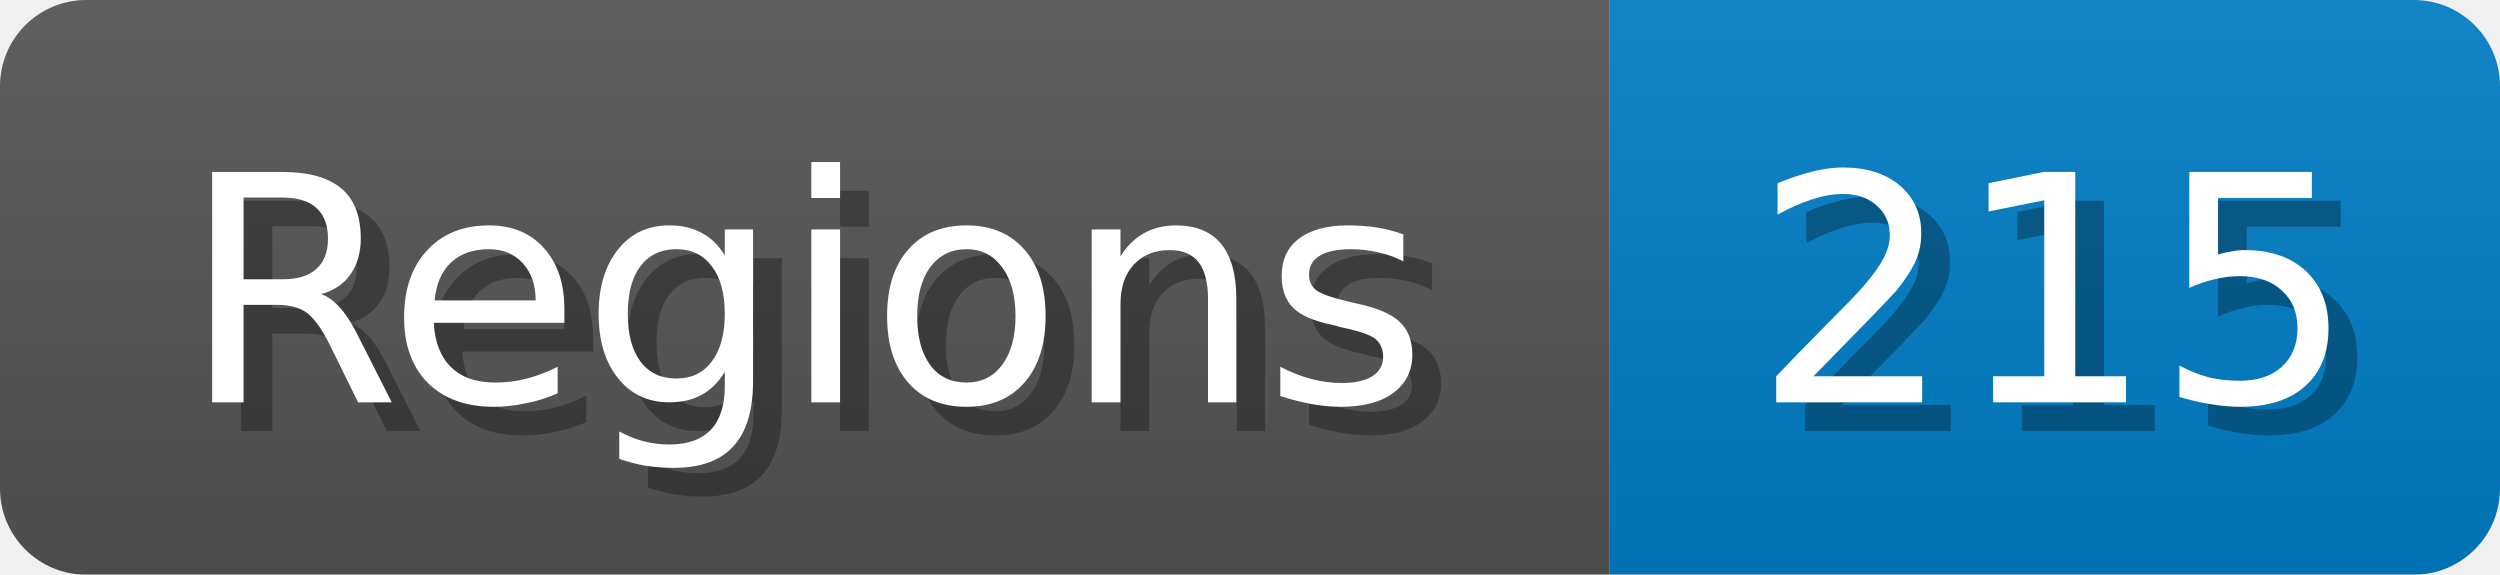
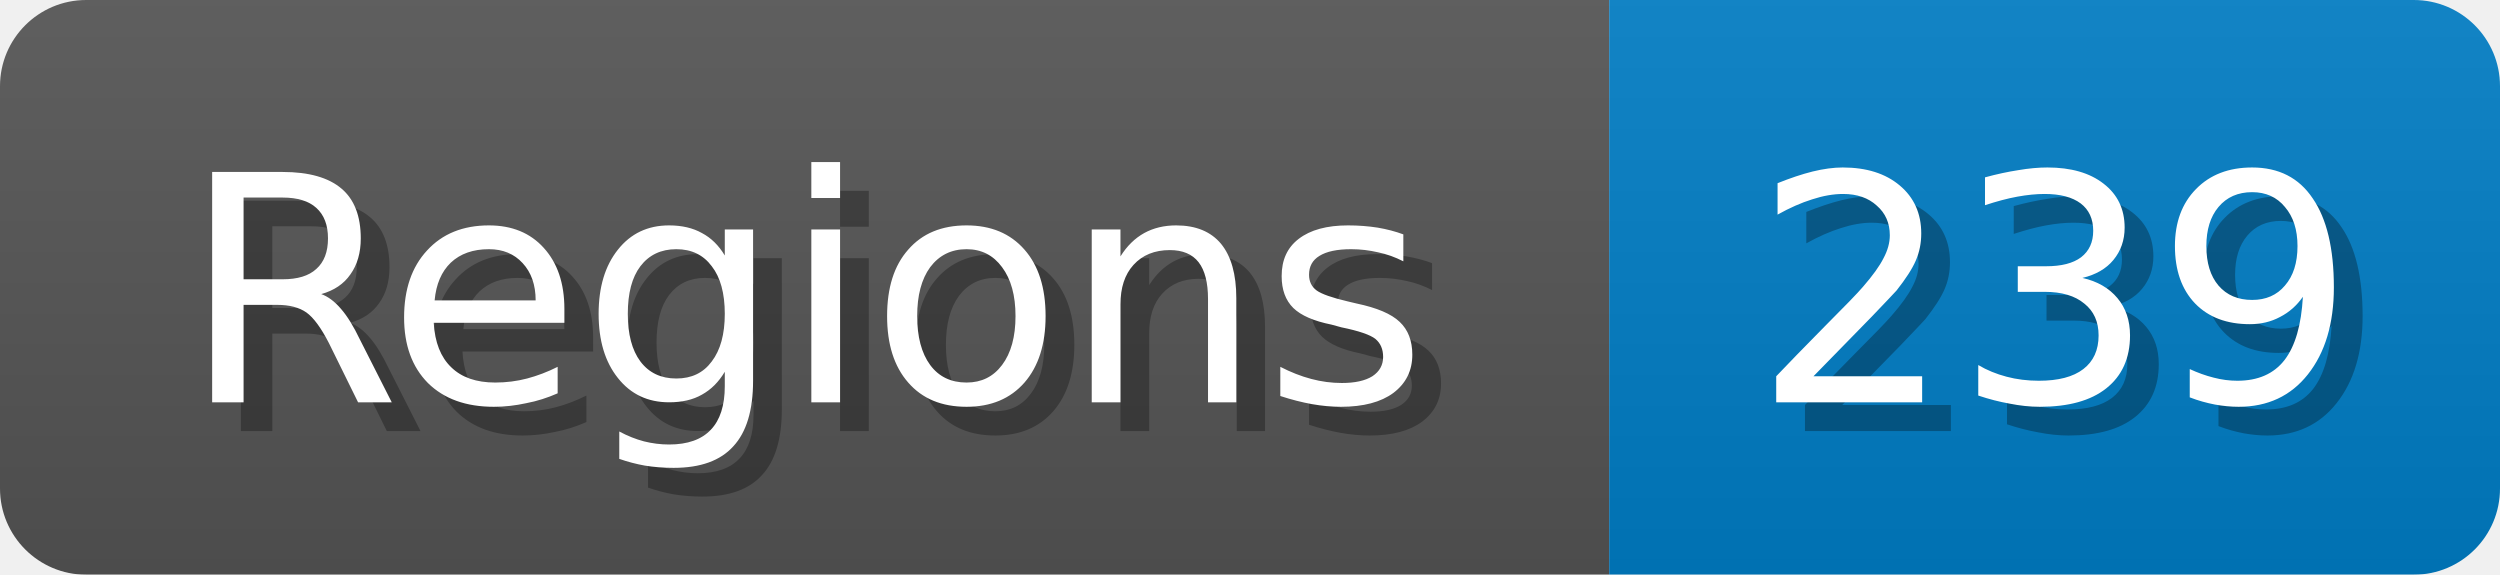
<svg xmlns="http://www.w3.org/2000/svg" width="87" height="20">
  <linearGradient id="b" x2="0" y2="100%">
    <stop offset="0" stop-color="#bbb" stop-opacity=".1" />
    <stop offset="1" stop-opacity=".1" />
  </linearGradient>
  <mask id="anybadge_1">
    <rect width="87" height="20" rx="3" fill="#fff" />
  </mask>
  <g mask="url(#anybadge_1)">
    <path fill="#555" d="M0 0h56v20H0z" />
    <path fill="#007ec6" d="M56 0h31v20H56z" />
    <path fill="url(#b)" d="M0 0h87v20H0z" />
  </g>
  <g fill="#fff" text-anchor="middle" font-family="DejaVu Sans,Verdana,Geneva,sans-serif" font-size="11">
    <text x="29.0" y="15" fill="#010101" fill-opacity=".3">Regions</text>
    <text x="28.0" y="14">Regions</text>
  </g>
  <g fill="#fff" text-anchor="middle" font-family="DejaVu Sans,Verdana,Geneva,sans-serif" font-size="11">
-     <text x="72.5" y="15" fill="#010101" fill-opacity=".3">215</text>
-     <text x="71.5" y="14">215</text>
+     <text x="72.5" y="15" fill="#010101" fill-opacity=".3">239</text>
+     <text x="71.5" y="14">239</text>
  </g>
</svg>
